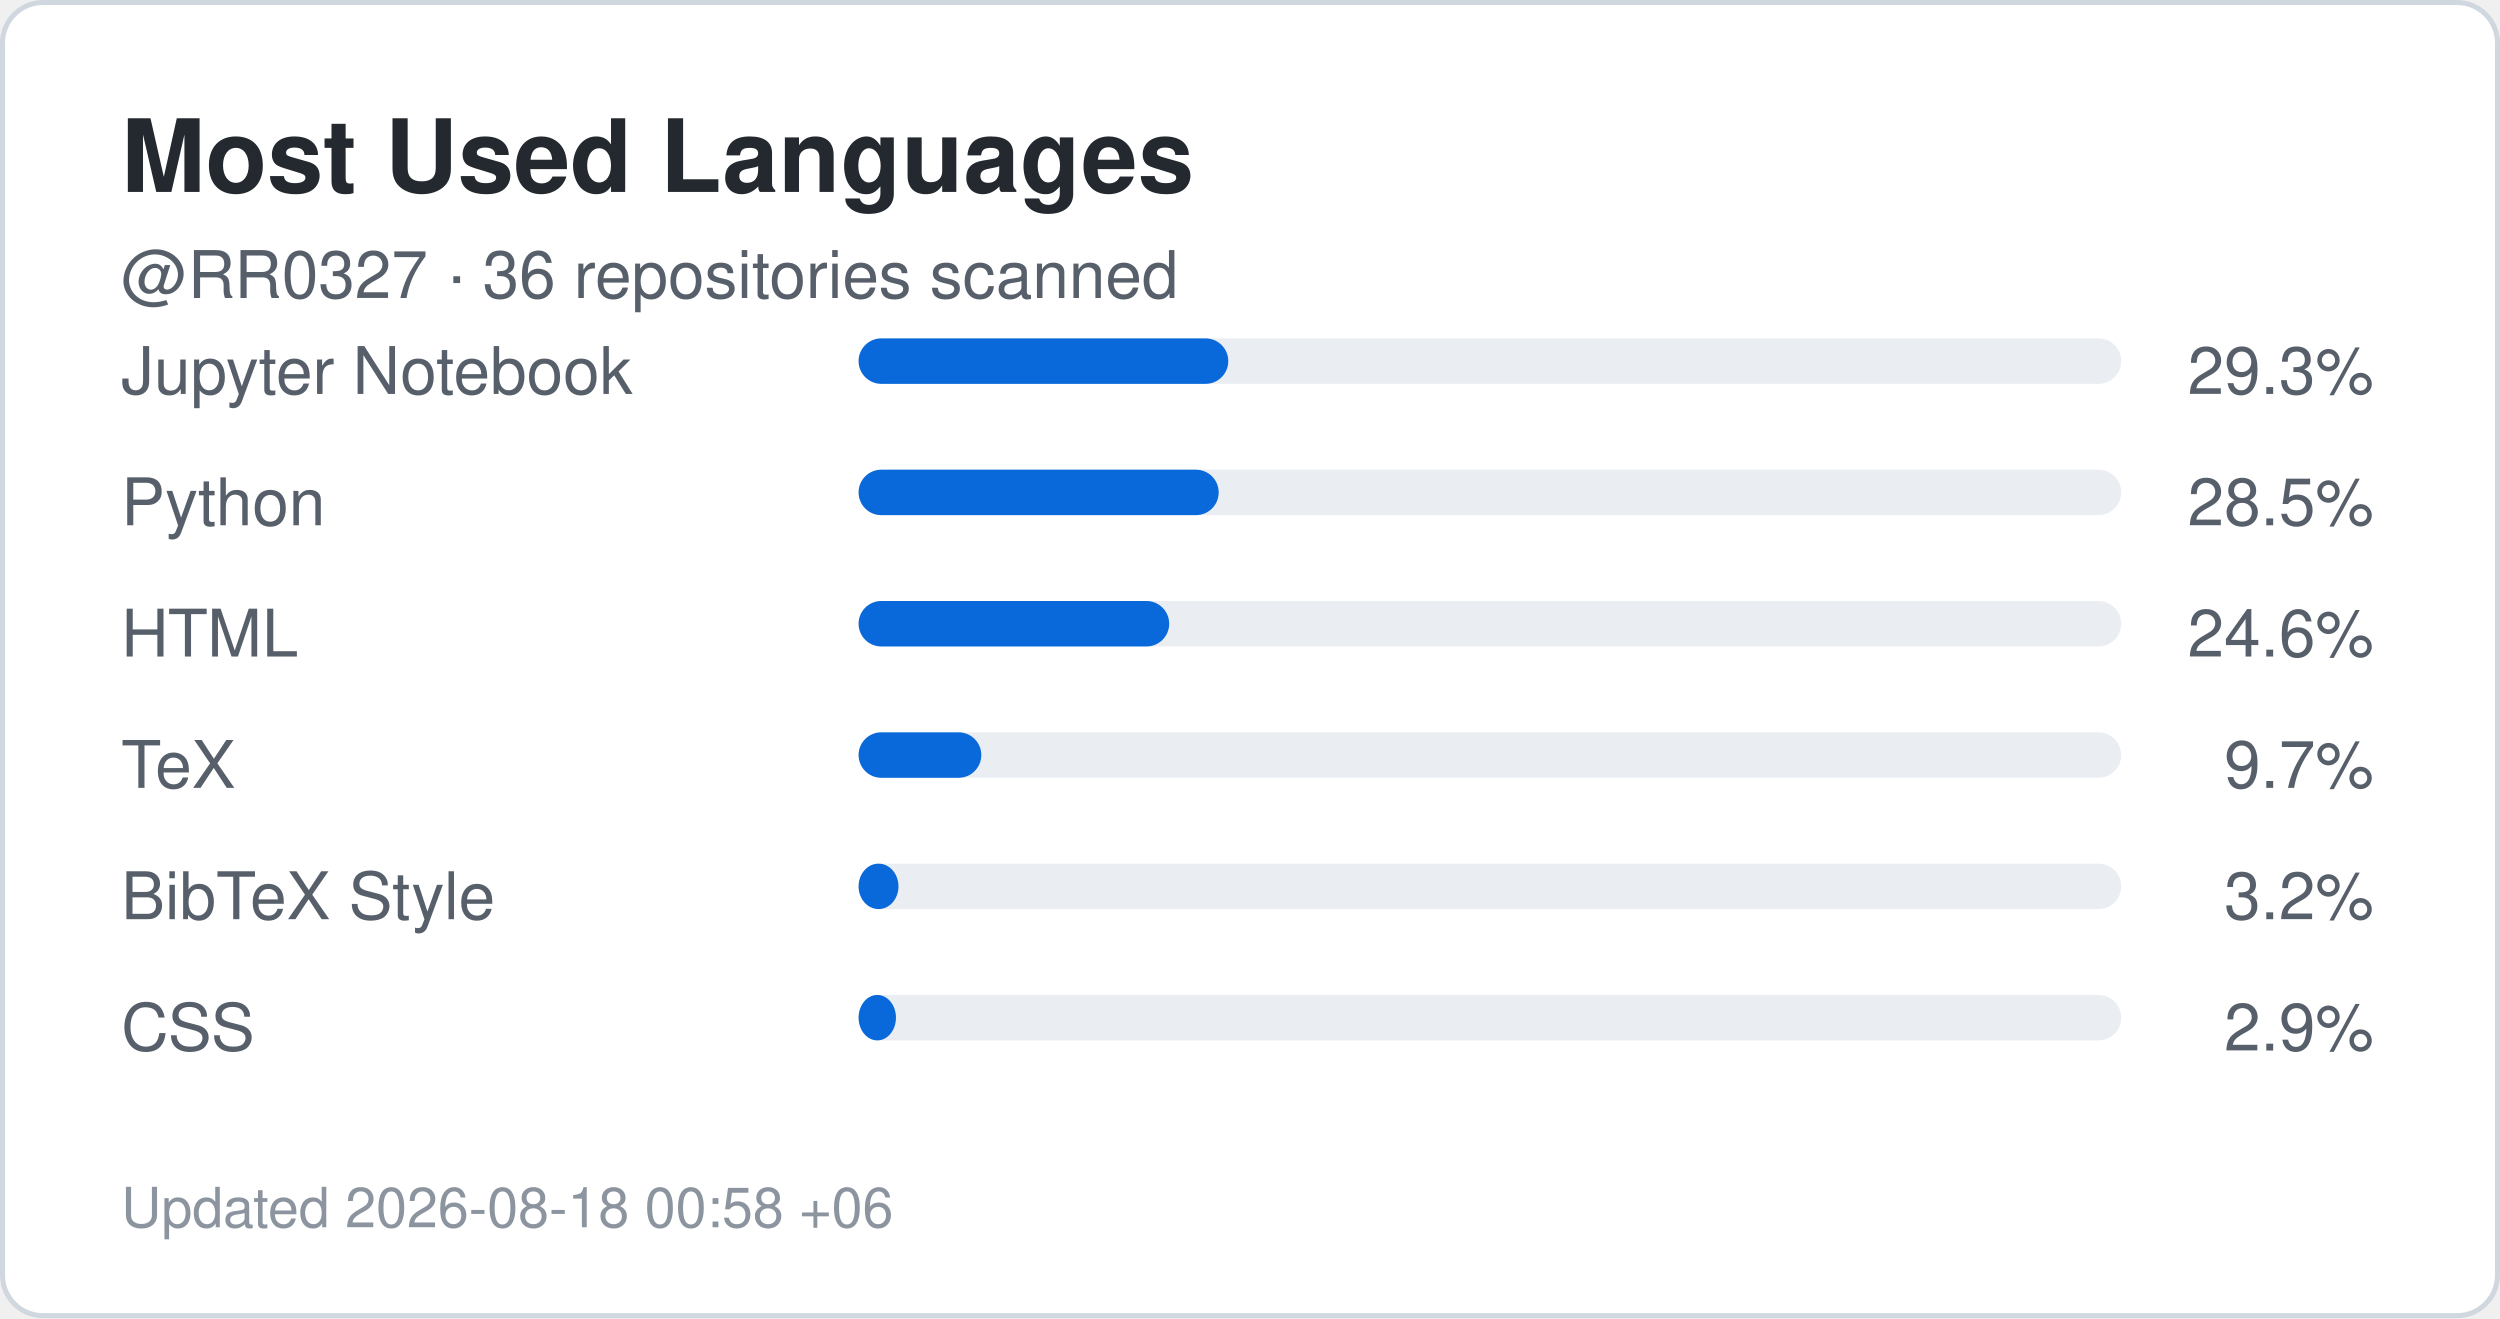
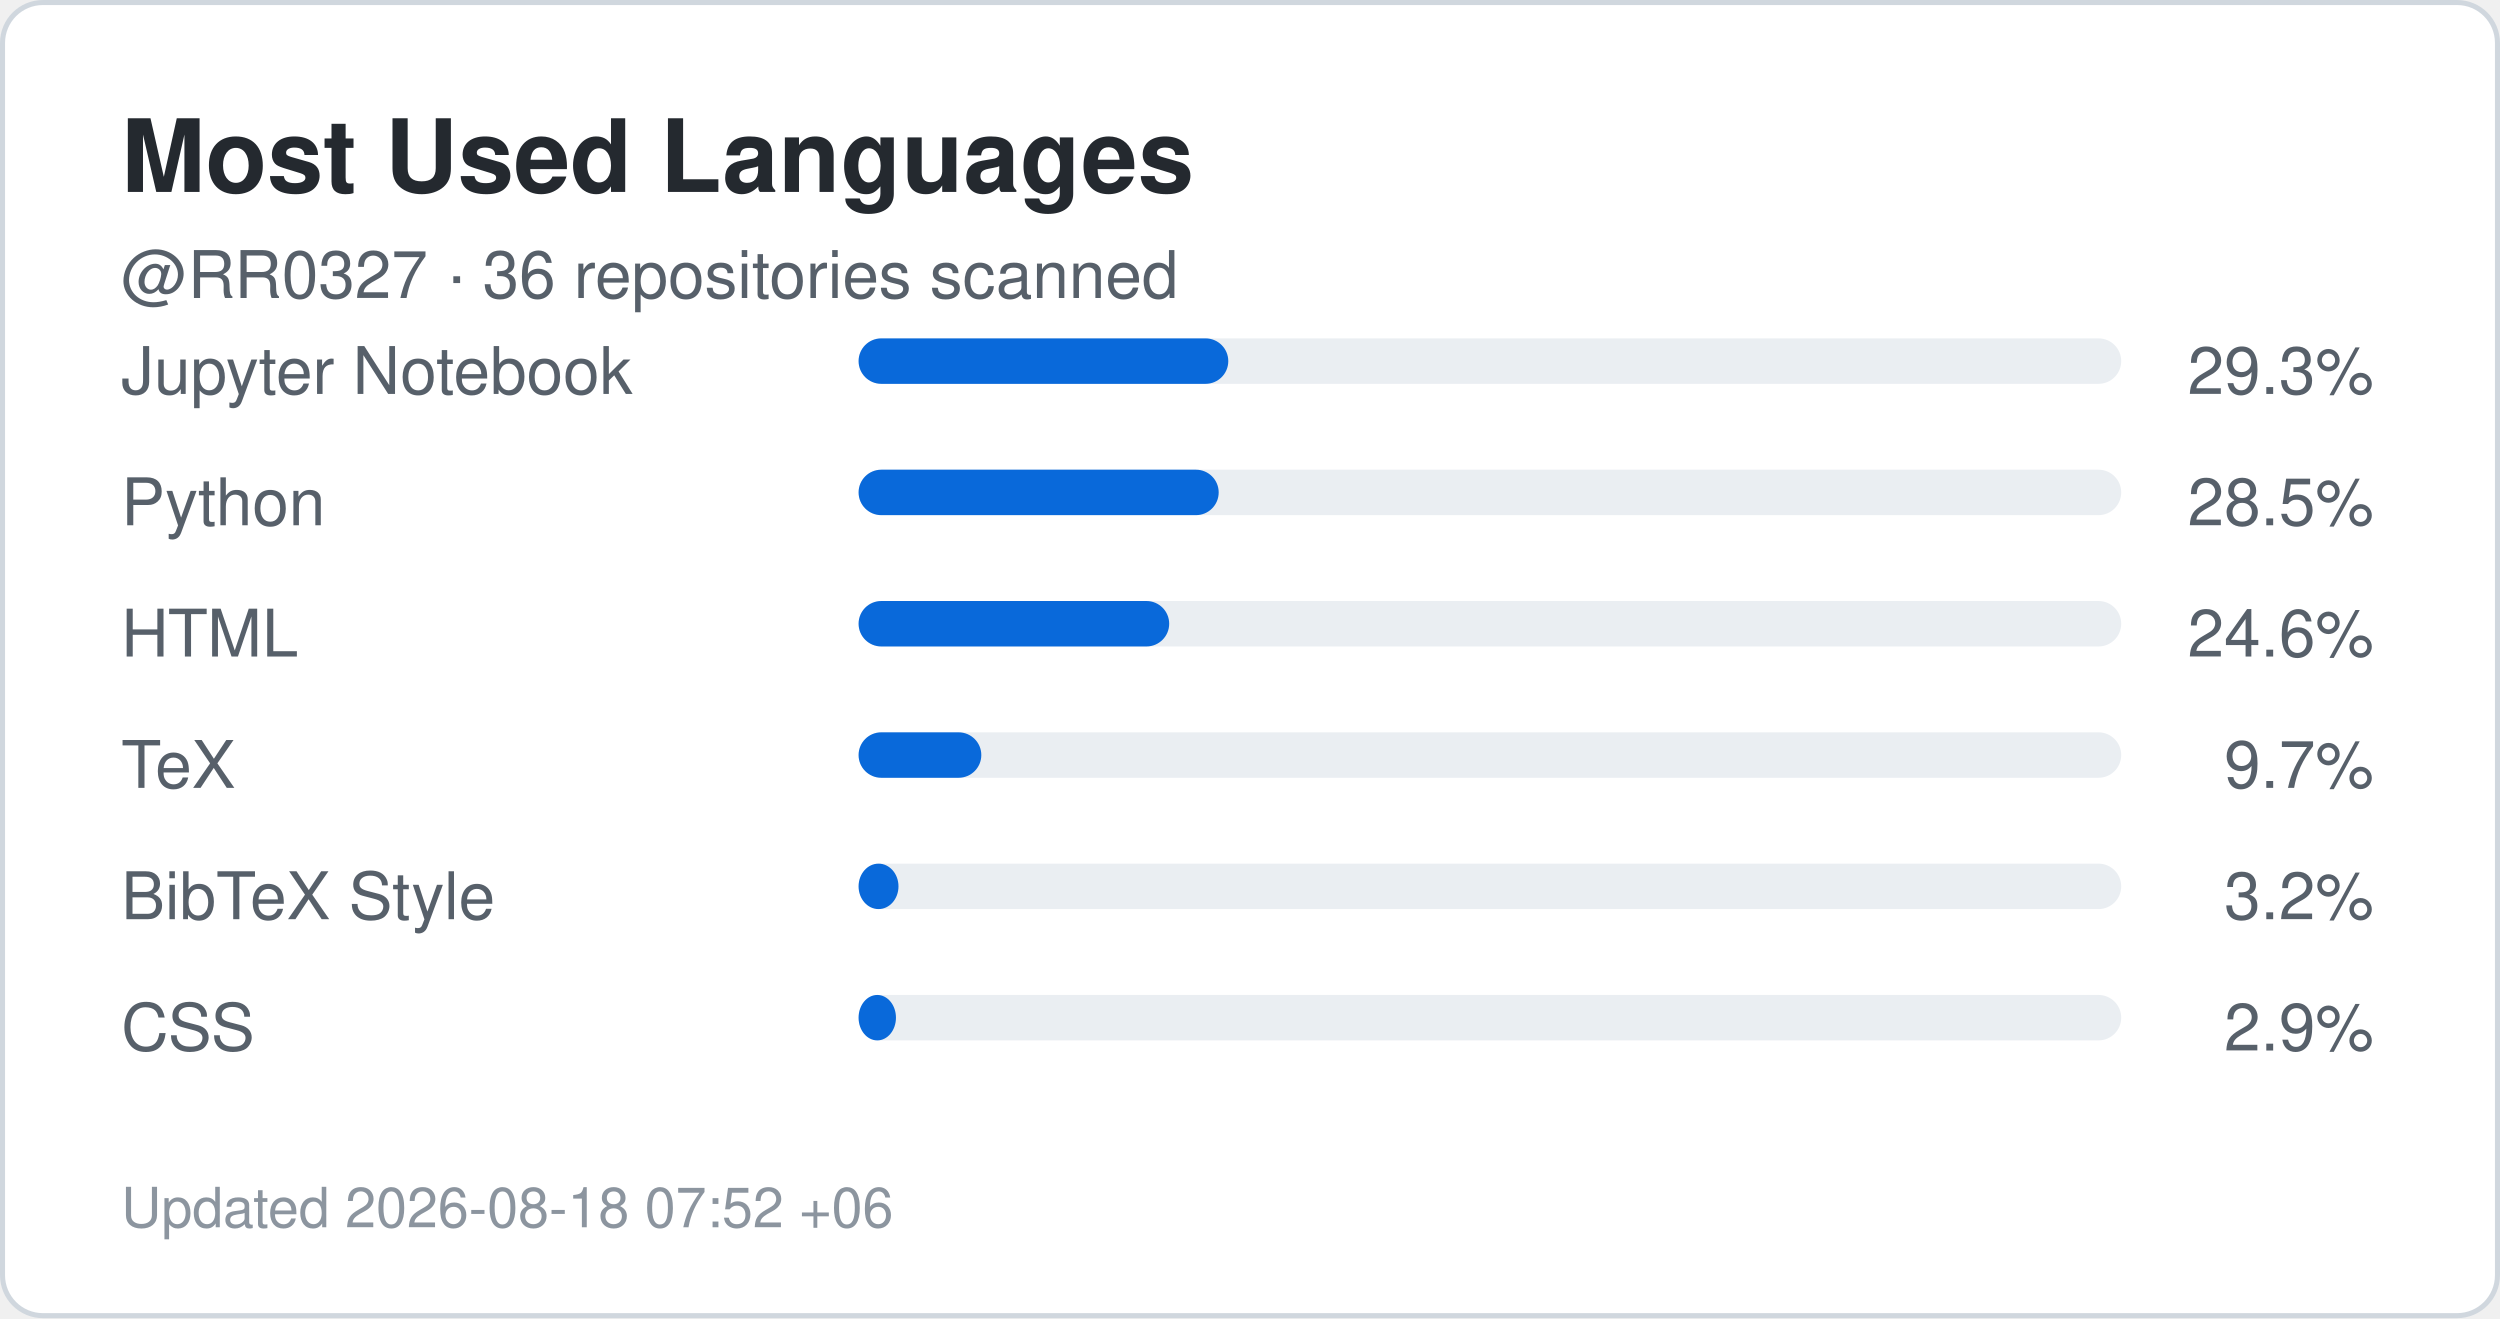
<svg xmlns="http://www.w3.org/2000/svg" width="495" height="261" viewBox="0 0 495 261" role="img" aria-label="Top languages for RR0327">
  <rect x="0.5" y="0.5" width="494" height="260" rx="8" fill="#ffffff" stroke="#d0d7de" />
  <style>
    .title {
      font: 700 20px -apple-system,BlinkMacSystemFont,"Segoe UI",Helvetica,Arial,sans-serif;
      fill: #24292f;
    }
    .label {
      font: 500 13px -apple-system,BlinkMacSystemFont,"Segoe UI",Helvetica,Arial,sans-serif;
      fill: #57606a;
    }
    .value {
      font: 700 22px -apple-system,BlinkMacSystemFont,"Segoe UI",Helvetica,Arial,sans-serif;
      fill: #0969da;
    }
    .small {
      font: 400 11px -apple-system,BlinkMacSystemFont,"Segoe UI",Helvetica,Arial,sans-serif;
      fill: #8c959f;
    }
  </style>
  <text x="24" y="38" class="title">Most Used Languages</text>
  <text x="24" y="59" class="label">
    @RR0327 · 36 repositories scanned
  </text>
  <text x="24" y="78" class="label">Jupyter Notebook</text>
  <rect x="170" y="67" width="250" height="9" rx="4.5" fill="#eaeef2" />
  <rect x="170" y="67" width="73.2" height="9" rx="4.5" fill="#0969da" />
  <text x="470" y="78" text-anchor="end" class="label">
    29.3%
  </text>
  <text x="24" y="104" class="label">Python</text>
  <rect x="170" y="93" width="250" height="9" rx="4.5" fill="#eaeef2" />
  <rect x="170" y="93" width="71.3" height="9" rx="4.5" fill="#0969da" />
  <text x="470" y="104" text-anchor="end" class="label">
    28.5%
  </text>
  <text x="24" y="130" class="label">HTML</text>
  <rect x="170" y="119" width="250" height="9" rx="4.5" fill="#eaeef2" />
  <rect x="170" y="119" width="61.5" height="9" rx="4.5" fill="#0969da" />
  <text x="470" y="130" text-anchor="end" class="label">
    24.6%
  </text>
  <text x="24" y="156" class="label">TeX</text>
  <rect x="170" y="145" width="250" height="9" rx="4.5" fill="#eaeef2" />
  <rect x="170" y="145" width="24.3" height="9" rx="4.5" fill="#0969da" />
  <text x="470" y="156" text-anchor="end" class="label">
    9.7%
  </text>
  <text x="24" y="182" class="label">BibTeX Style</text>
  <rect x="170" y="171" width="250" height="9" rx="4.5" fill="#eaeef2" />
  <rect x="170" y="171" width="7.9" height="9" rx="4.5" fill="#0969da" />
  <text x="470" y="182" text-anchor="end" class="label">
    3.2%
  </text>
  <text x="24" y="208" class="label">CSS</text>
  <rect x="170" y="197" width="250" height="9" rx="4.5" fill="#eaeef2" />
  <rect x="170" y="197" width="7.4" height="9" rx="4.5" fill="#0969da" />
  <text x="470" y="208" text-anchor="end" class="label">
    2.9%
  </text>
  <text x="24" y="243" class="small">
-     Updated 2026-08-18 00:58 +06
+     Updated 2026-08-18 07:52 +06
  </text>
</svg>
